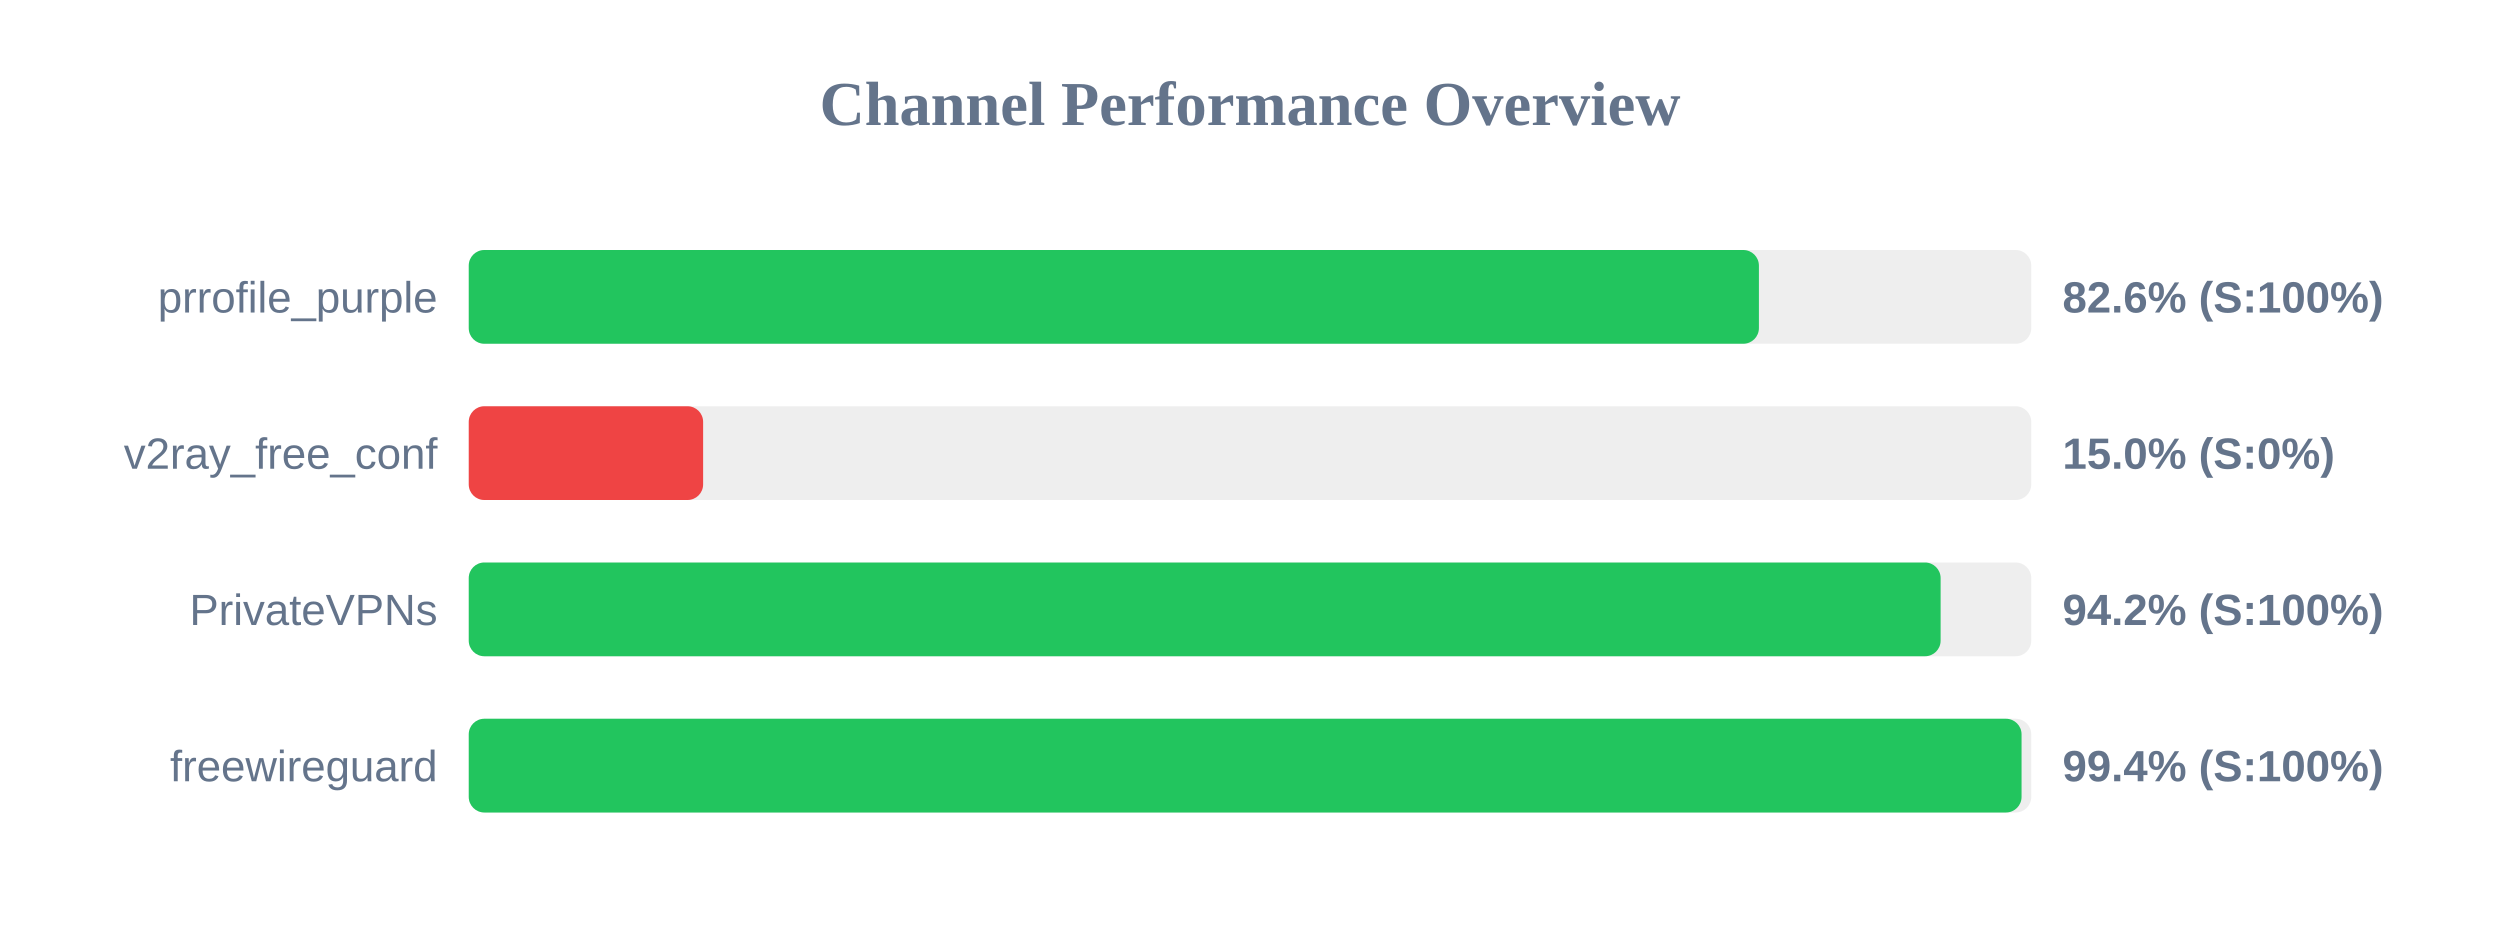
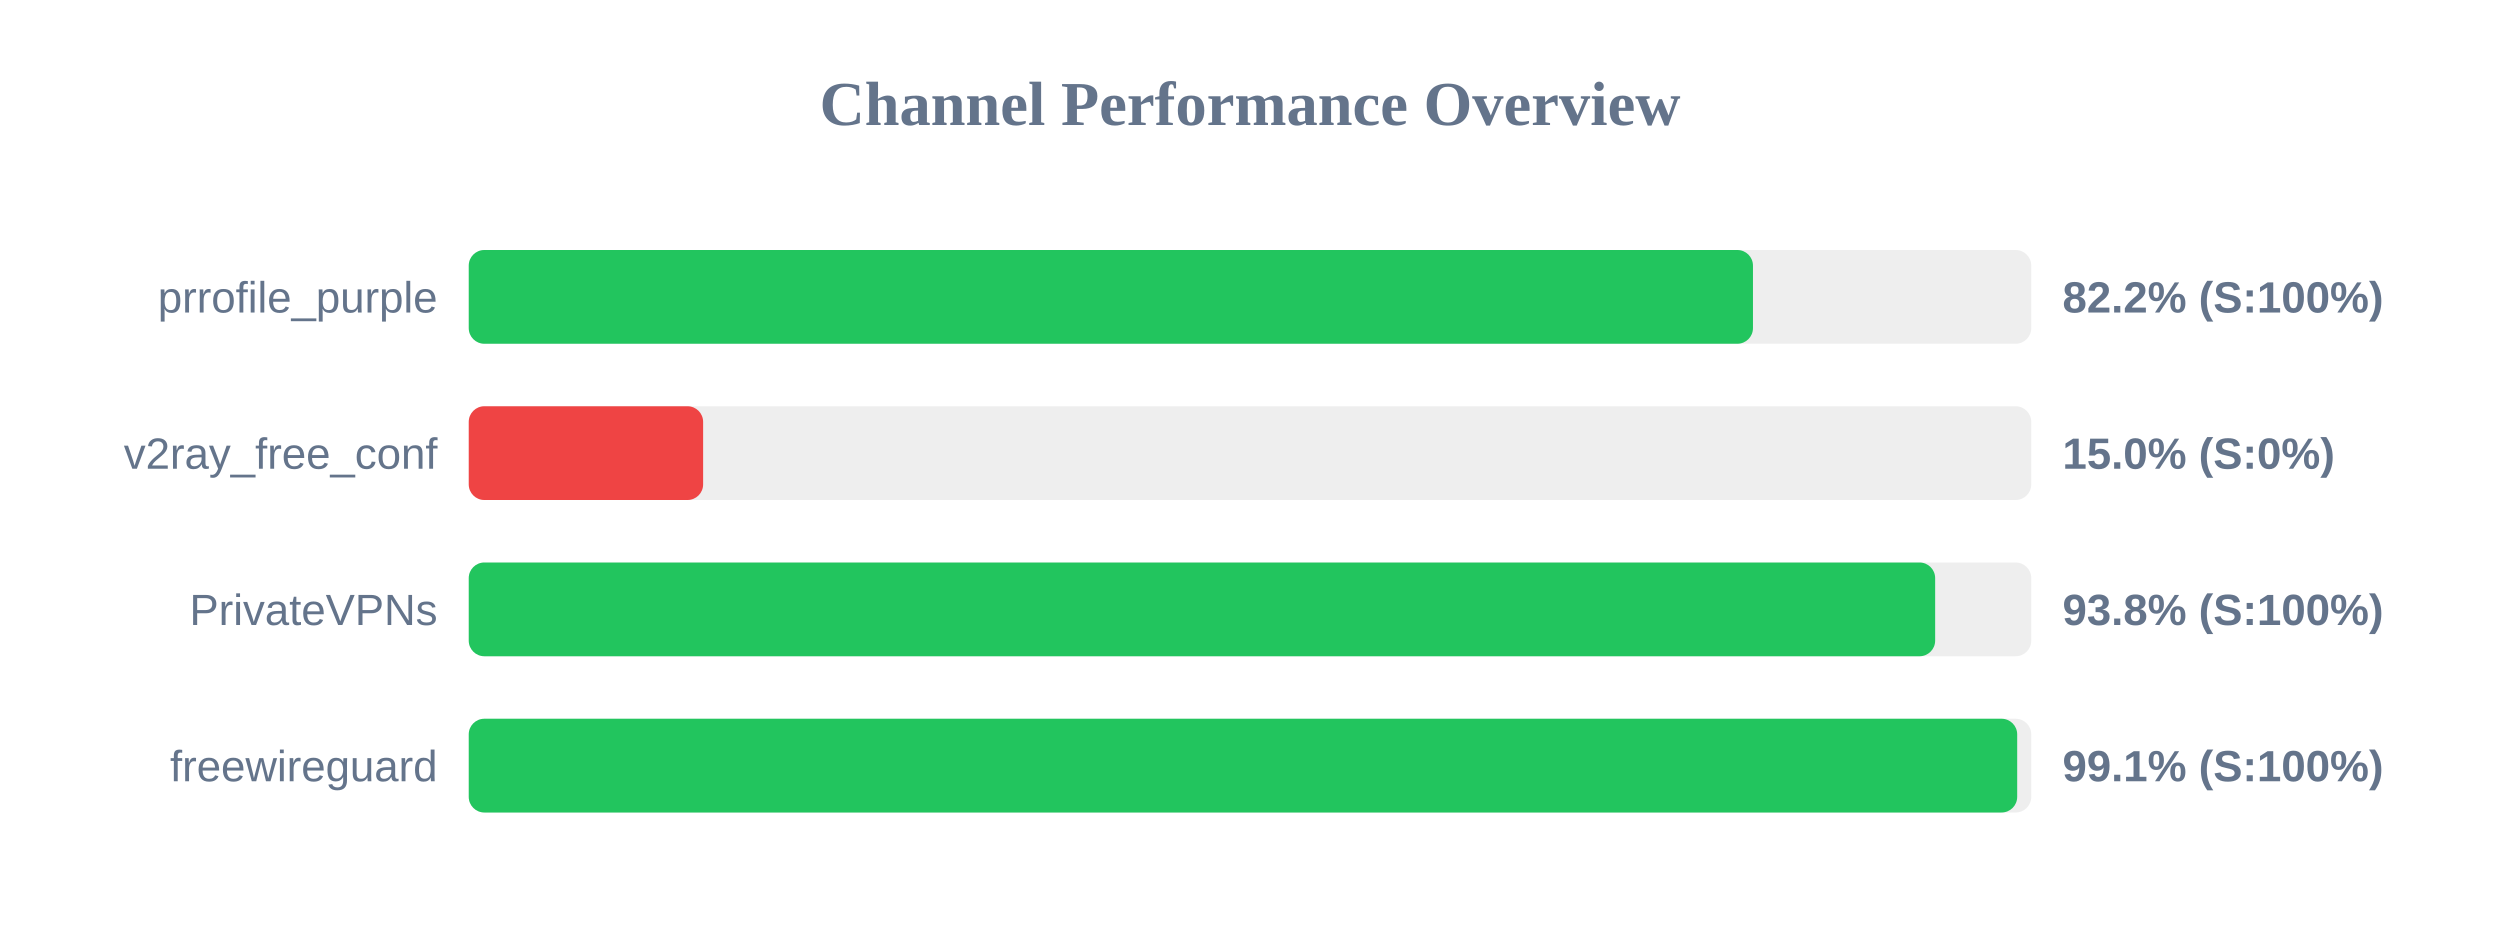
<svg xmlns="http://www.w3.org/2000/svg" width="800" height="300" version="1.1">
  <style>
        .row { font: 14px Arial; fill: #64748b; }
        .score { font: bold 14px Arial; fill: #64748b; }
    </style>
  <text x="400" y="40" text-anchor="middle" font-size="20px" font-weight="bold" fill="#64748b">Channel Performance Overview</text>
  <rect x="150" y="80" width="500" height="30" fill="#eee" rx="5" />
-   <rect x="150" y="80" width="412.85" height="30" fill="#22c55e" rx="5" />
+   <rect x="150" y="80" width="410.95" height="30" fill="#22c55e" rx="5" />
  <text x="140" y="100" text-anchor="end" class="row">prrofile_purple</text>
-   <text x="660" y="100" text-anchor="start" class="score">82.6% (S:100%)</text>
+   <text x="660" y="100" text-anchor="start" class="score">82.2% (S:100%)</text>
  <rect x="150" y="130" width="500" height="30" fill="#eee" rx="5" />
  <rect x="150" y="130" width="75.0" height="30" fill="#ef4444" rx="5" />
  <text x="140" y="150" text-anchor="end" class="row">v2ray_free_conf</text>
  <text x="660" y="150" text-anchor="start" class="score">15.0% (S:0%)</text>
  <rect x="150" y="180" width="500" height="30" fill="#eee" rx="5" />
-   <rect x="150" y="180" width="471.0" height="30" fill="#22c55e" rx="5" />
+   <rect x="150" y="180" width="469.25" height="30" fill="#22c55e" rx="5" />
  <text x="140" y="200" text-anchor="end" class="row">PrivateVPNs</text>
-   <text x="660" y="200" text-anchor="start" class="score">94.2% (S:100%)</text>
+   <text x="660" y="200" text-anchor="start" class="score">93.8% (S:100%)</text>
  <rect x="150" y="230" width="500" height="30" fill="#eee" rx="5" />
-   <rect x="150" y="230" width="496.9" height="30" fill="#22c55e" rx="5" />
+   <rect x="150" y="230" width="495.5" height="30" fill="#22c55e" rx="5" />
  <text x="140" y="250" text-anchor="end" class="row">freewireguard</text>
-   <text x="660" y="250" text-anchor="start" class="score">99.4% (S:100%)</text>
+   <text x="660" y="250" text-anchor="start" class="score">99.1% (S:100%)</text>
</svg>
